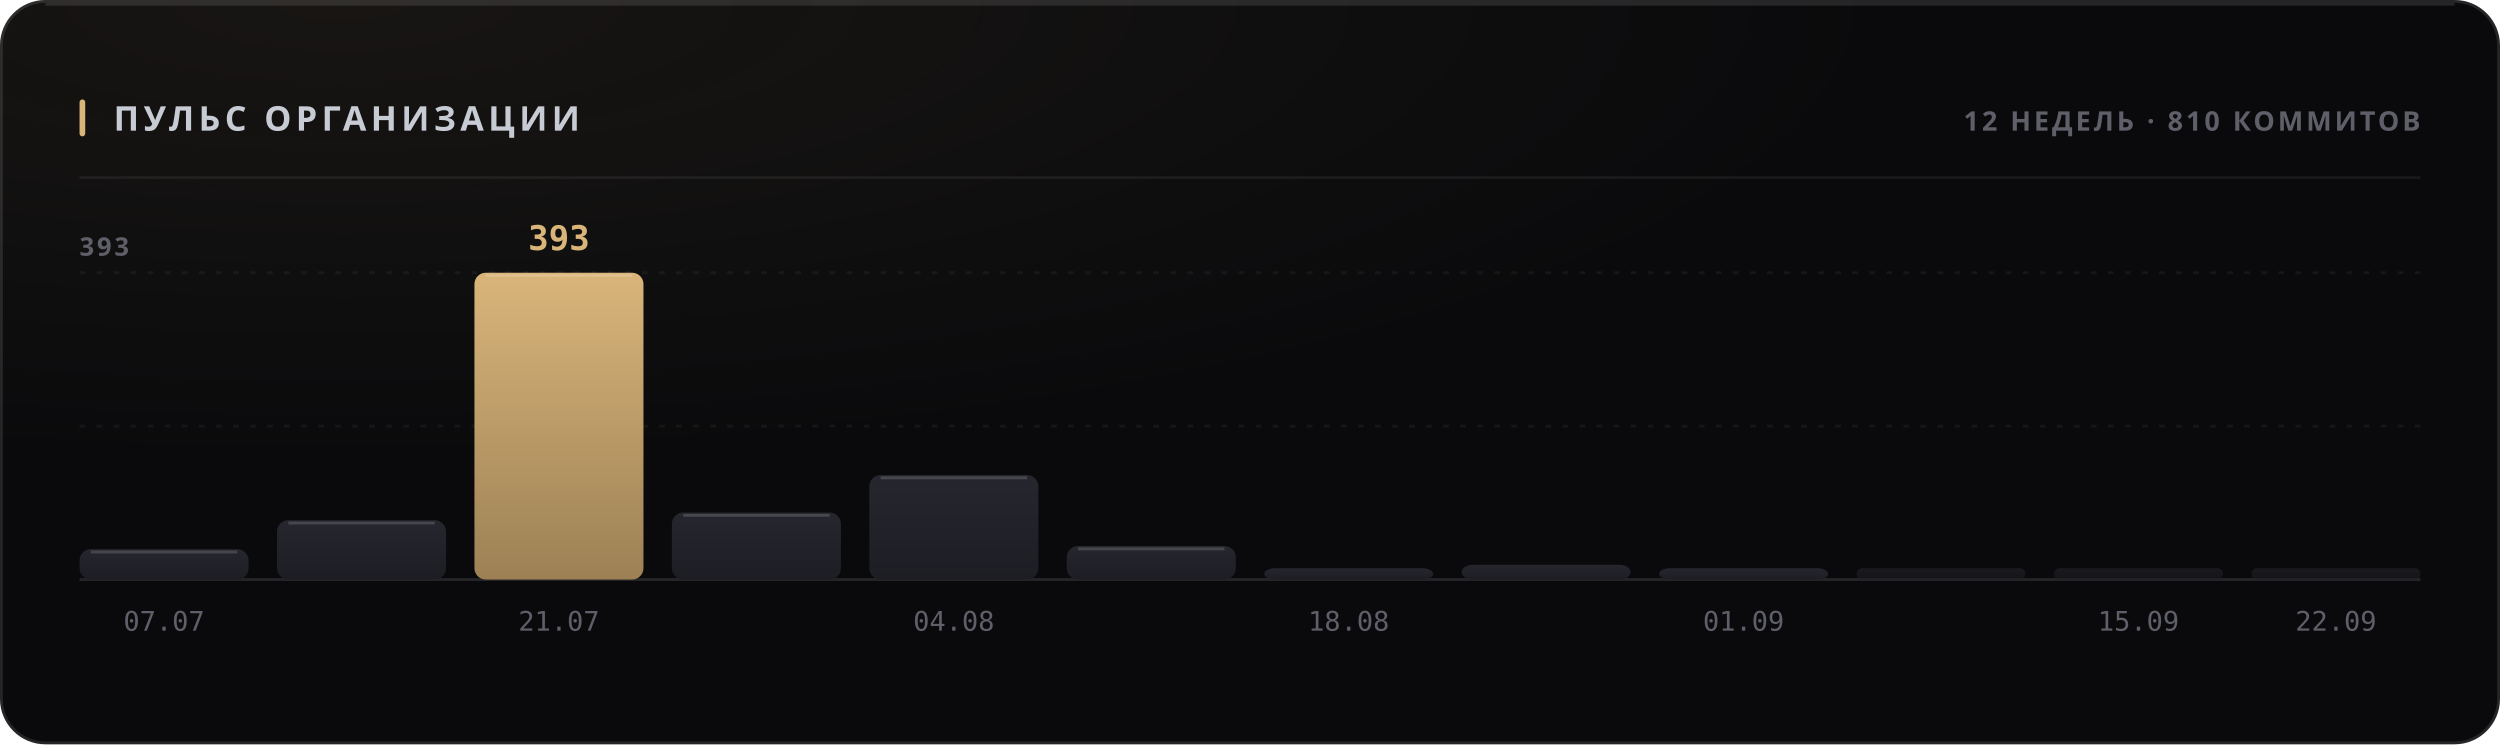
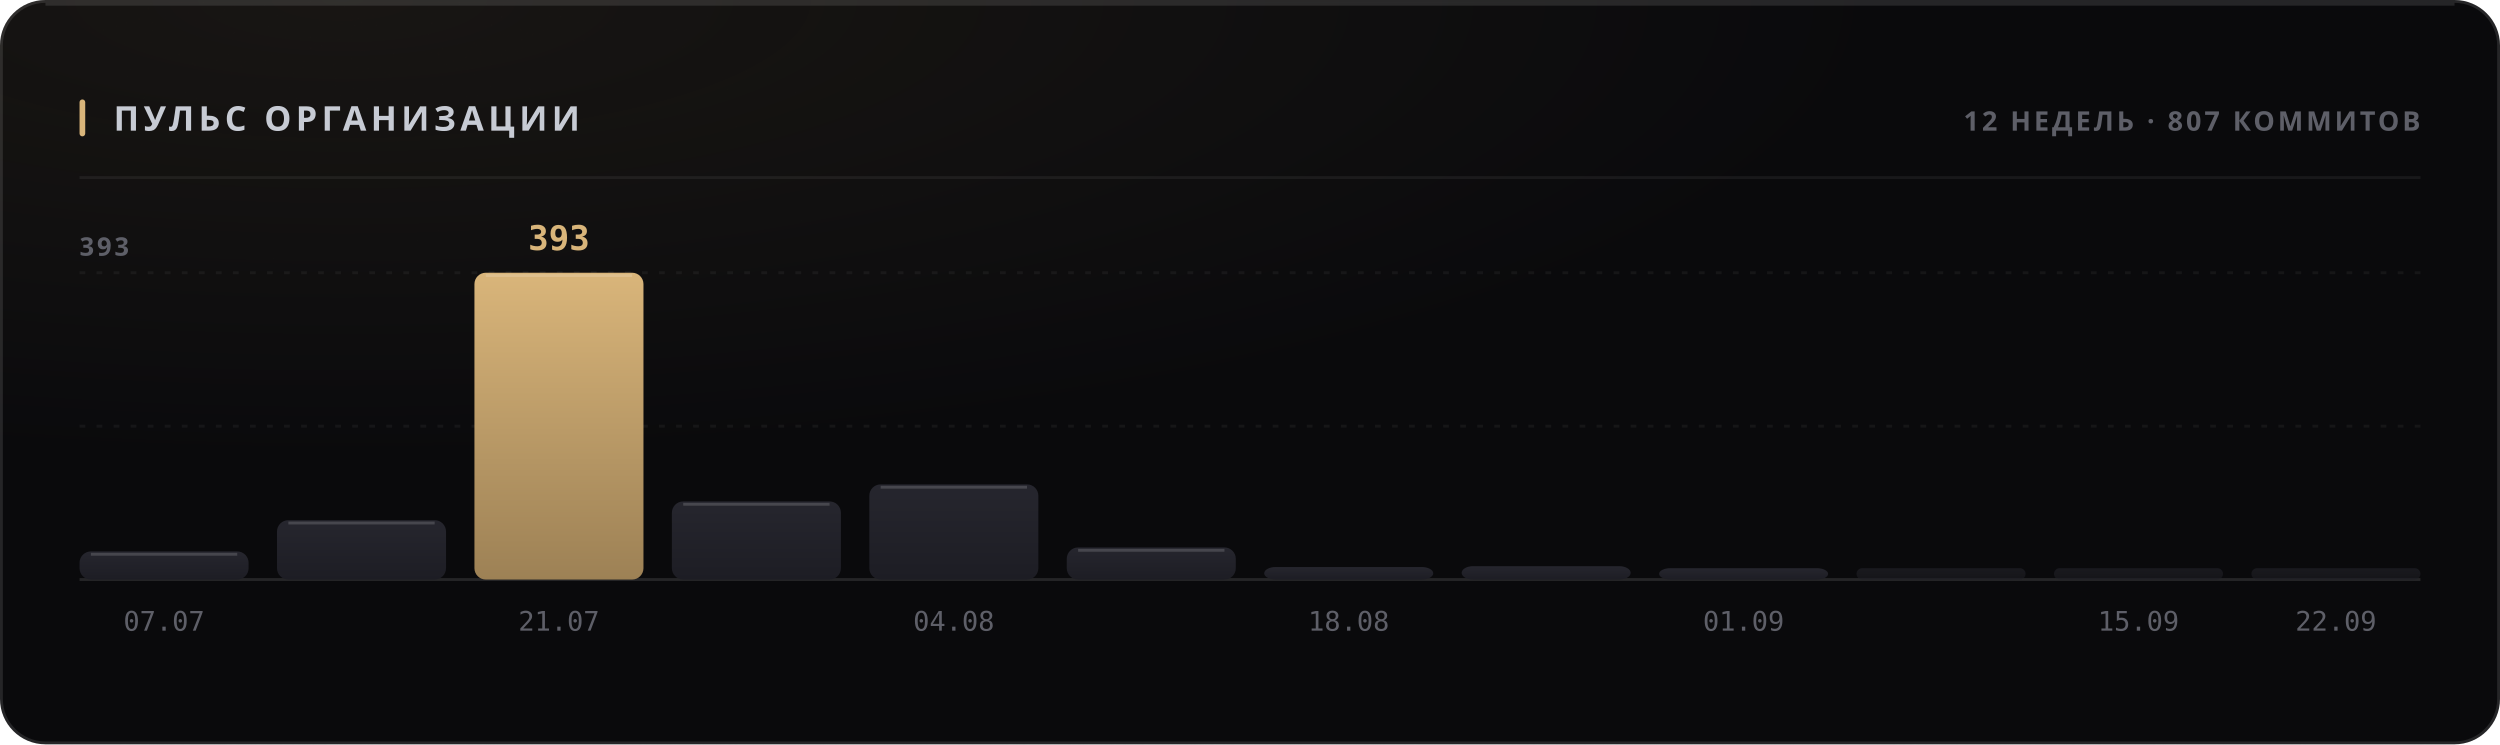
<svg xmlns="http://www.w3.org/2000/svg" width="880" height="262" viewBox="0 0 880 262" role="img">
  <style>
  text { font-family: -apple-system, BlinkMacSystemFont, 'Segoe UI', 'Noto Sans', Helvetica, Arial, sans-serif; }
  .mono { font-family: ui-monospace, 'SF Mono', 'Cascadia Mono', 'DejaVu Sans Mono', Menlo, Consolas, monospace; font-variant-numeric: tabular-nums; }
  .caps { letter-spacing: .1em; text-transform: uppercase; }

  @keyframes sheen  { from { transform: translateX(-120%); } to { transform: translateX(260%); } }
  @keyframes rise   { from { opacity: 0; transform: translateY(6px); } to { opacity: 1; transform: none; } }
  @keyframes slide  { from { opacity: 0; transform: translateX(-8px); } to { opacity: 1; transform: none; } }
  @keyframes grow   { from { transform: scaleY(0); } to { transform: scaleY(1); } }
  @keyframes widen  { from { transform: scaleX(0); } to { transform: scaleX(1); } }
  @keyframes draw   { from { stroke-dashoffset: 200; } to { stroke-dashoffset: 0; } }

  .sheen { animation: sheen 5.5s cubic-bezier(.45,0,.2,1) infinite; }
  .rise  { animation: rise .5s cubic-bezier(.16,1,.3,1) both; }
  .slide { animation: slide .42s cubic-bezier(.16,1,.3,1) both; }
  .bar   { transform-box: fill-box; transform-origin: 50% 100%;
           animation: grow .62s cubic-bezier(.16,1,.3,1) both; }
  .fill  { transform-box: fill-box; transform-origin: 0% 50%;
           animation: widen .8s cubic-bezier(.16,1,.3,1) both; }
  /* The hidden start state lives in the keyframes, never in the static rule.
     A renderer that ignores CSS animations then falls back to the FINISHED
     state — a drawn line, visible text — instead of an empty panel. */
  .spark { stroke-dasharray: 200;
           animation: draw 1.1s cubic-bezier(.16,1,.3,1) both; }

  @media (prefers-reduced-motion: reduce) {
    .sheen { animation: none; opacity: 0; }
    .rise, .slide, .bar, .fill, .spark { animation: none; opacity: 1; transform: none;
                                         stroke-dashoffset: 0; }
  }</style>
  <defs>
    <filter id="grain1" x="0" y="0" width="100%" height="100%">
      <feTurbulence type="fractalNoise" baseFrequency="0.82" numOctaves="3" stitchTiles="stitch" />
      <feColorMatrix type="saturate" values="0" />
    </filter>
    <radialGradient id="wash2" cx="14%" cy="0%" r="62%">
      <stop offset="0%" stop-color="#d9b57a" stop-opacity="0.07" />
      <stop offset="100%" stop-color="#d9b57a" stop-opacity="0" />
    </radialGradient>
    <linearGradient id="barfill3" x1="0" y1="0" x2="0" y2="1">
      <stop offset="0%" stop-color="#26262e" />
      <stop offset="100%" stop-color="#1d1d24" />
    </linearGradient>
    <linearGradient id="barfill4" x1="0" y1="0" x2="0" y2="1">
      <stop offset="0%" stop-color="#26262e" />
      <stop offset="100%" stop-color="#1d1d24" />
    </linearGradient>
    <linearGradient id="barfill5" x1="0" y1="0" x2="0" y2="1">
      <stop offset="0%" stop-color="#d9b57a" />
      <stop offset="100%" stop-color="#9d8155" />
    </linearGradient>
    <linearGradient id="barfill6" x1="0" y1="0" x2="0" y2="1">
      <stop offset="0%" stop-color="#26262e" />
      <stop offset="100%" stop-color="#1d1d24" />
    </linearGradient>
    <linearGradient id="barfill7" x1="0" y1="0" x2="0" y2="1">
      <stop offset="0%" stop-color="#26262e" />
      <stop offset="100%" stop-color="#1d1d24" />
    </linearGradient>
    <linearGradient id="barfill8" x1="0" y1="0" x2="0" y2="1">
      <stop offset="0%" stop-color="#26262e" />
      <stop offset="100%" stop-color="#1d1d24" />
    </linearGradient>
    <linearGradient id="barfill9" x1="0" y1="0" x2="0" y2="1">
      <stop offset="0%" stop-color="#26262e" />
      <stop offset="100%" stop-color="#1d1d24" />
    </linearGradient>
    <linearGradient id="barfill10" x1="0" y1="0" x2="0" y2="1">
      <stop offset="0%" stop-color="#26262e" />
      <stop offset="100%" stop-color="#1d1d24" />
    </linearGradient>
    <linearGradient id="barfill11" x1="0" y1="0" x2="0" y2="1">
      <stop offset="0%" stop-color="#26262e" />
      <stop offset="100%" stop-color="#1d1d24" />
    </linearGradient>
    <linearGradient id="barfill12" x1="0" y1="0" x2="0" y2="1">
      <stop offset="0%" stop-color="#26262e" />
      <stop offset="100%" stop-color="#1d1d24" />
    </linearGradient>
    <linearGradient id="barfill13" x1="0" y1="0" x2="0" y2="1">
      <stop offset="0%" stop-color="#26262e" />
      <stop offset="100%" stop-color="#1d1d24" />
    </linearGradient>
    <linearGradient id="barfill14" x1="0" y1="0" x2="0" y2="1">
      <stop offset="0%" stop-color="#26262e" />
      <stop offset="100%" stop-color="#1d1d24" />
    </linearGradient>
  </defs>
  <rect width="880" height="262" rx="16" fill="#0a0a0c" />
  <rect width="880" height="262" rx="16" fill="url(#wash2)" />
  <rect width="880" height="262" rx="16" filter="url(#grain1)" opacity="0.05" style="mix-blend-mode:overlay" />
  <rect x=".5" y=".5" width="879" height="261" rx="15.5" fill="none" stroke="rgba(255,255,255,0.11)" />
  <path d="M16 1.5 H864" stroke="rgba(255,255,255,0.112)" stroke-width="1" fill="none" />
  <rect x="28" y="35" width="2" height="13" rx="1" fill="#d9b57a" />
  <text x="40" y="46" font-size="12" font-weight="700" fill="#c7cbd4" letter-spacing="0.13em">ПУЛЬС ОРГАНИЗАЦИИ</text>
-   <text x="852" y="46" font-size="9.5" font-weight="600" fill="#5e5f68" text-anchor="end" letter-spacing="0.11em">12 НЕДЕЛЬ · 810 КОММИТОВ</text>
+   <text x="852" y="46" font-size="9.5" font-weight="600" fill="#5e5f68" text-anchor="end" letter-spacing="0.11em">12 НЕДЕЛЬ · 807 КОММИТОВ</text>
  <path d="M28 62.5 H852" stroke="rgba(255,255,255,0.06)" stroke-width="1" />
  <path d="M28 150.0 H852" stroke="rgba(255,255,255,0.05)" stroke-width="1" stroke-dasharray="2 4" />
  <path d="M28 96.0 H852" stroke="rgba(255,255,255,0.05)" stroke-width="1" stroke-dasharray="2 4" />
  <path d="M28 204 H852" stroke="rgba(255,255,255,0.11)" stroke-width="1" />
  <text x="28" y="90" font-size="9" font-weight="600" fill="#5e5f68" letter-spacing="0.11em">393</text>
-   <rect class="bar" x="28.0" y="193.3" width="59.5" height="10.7" rx="4" fill="url(#barfill3)" opacity="1" style="animation-delay:0s" />
-   <path d="M32.0 194.3 H83.5" stroke="rgba(255,255,255,0.154)" stroke-width="1" />
+   <rect class="bar" x="28.0" y="194.1" width="59.5" height="9.9" rx="4" fill="url(#barfill3)" opacity="1" style="animation-delay:0s" />
+   <path d="M32.0 195.1 H83.5" stroke="rgba(255,255,255,0.154)" stroke-width="1" />
  <text x="57.75" y="222" font-size="9.5" font-weight="400" fill="#5e5f68" text-anchor="middle" class="mono">07.07</text>
  <rect class="bar" x="97.5" y="183.1" width="59.5" height="20.9" rx="4" fill="url(#barfill4)" opacity="1" style="animation-delay:0.038s" />
  <path d="M101.5 184.1 H153.0" stroke="rgba(255,255,255,0.154)" stroke-width="1" />
  <rect class="bar" x="167.0" y="96.0" width="59.5" height="108.0" rx="4" fill="url(#barfill5)" opacity="1" style="animation-delay:0.076s" />
  <path d="M171.0 97.0 H222.5" stroke="rgba(255,255,255,0.154)" stroke-width="1" />
  <text x="196.75" y="88" font-size="12" font-weight="700" fill="#d9b57a" text-anchor="middle" class="mono rise" opacity="1">393</text>
  <text x="196.75" y="222" font-size="9.5" font-weight="400" fill="#5e5f68" text-anchor="middle" class="mono">21.07</text>
-   <rect class="bar" x="236.5" y="180.4" width="59.5" height="23.6" rx="4" fill="url(#barfill6)" opacity="1" style="animation-delay:0.114s" />
-   <path d="M240.5 181.4 H292.0" stroke="rgba(255,255,255,0.154)" stroke-width="1" />
-   <rect class="bar" x="306.0" y="167.2" width="59.5" height="36.8" rx="4" fill="url(#barfill7)" opacity="1" style="animation-delay:0.152s" />
-   <path d="M310.0 168.2 H361.5" stroke="rgba(255,255,255,0.154)" stroke-width="1" />
+   <rect class="bar" x="236.5" y="176.5" width="59.5" height="27.5" rx="4" fill="url(#barfill6)" opacity="1" style="animation-delay:0.114s" />
+   <path d="M240.5 177.5 H292.0" stroke="rgba(255,255,255,0.154)" stroke-width="1" />
+   <rect class="bar" x="306.0" y="170.5" width="59.5" height="33.5" rx="4" fill="url(#barfill7)" opacity="1" style="animation-delay:0.152s" />
+   <path d="M310.0 171.5 H361.5" stroke="rgba(255,255,255,0.154)" stroke-width="1" />
  <text x="335.75" y="222" font-size="9.5" font-weight="400" fill="#5e5f68" text-anchor="middle" class="mono">04.08</text>
-   <rect class="bar" x="375.5" y="192.2" width="59.5" height="11.8" rx="4" fill="url(#barfill8)" opacity="1" style="animation-delay:0.19s" />
-   <path d="M379.5 193.2 H431.0" stroke="rgba(255,255,255,0.154)" stroke-width="1" />
-   <rect class="bar" x="445.0" y="200.0" width="59.5" height="4.0" rx="4" fill="url(#barfill9)" opacity="1" style="animation-delay:0.228s" />
+   <rect class="bar" x="375.5" y="192.7" width="59.5" height="11.3" rx="4" fill="url(#barfill8)" opacity="1" style="animation-delay:0.19s" />
+   <path d="M379.5 193.7 H431.0" stroke="rgba(255,255,255,0.154)" stroke-width="1" />
+   <rect class="bar" x="445.0" y="199.6" width="59.5" height="4.4" rx="4" fill="url(#barfill9)" opacity="1" style="animation-delay:0.228s" />
  <text x="474.75" y="222" font-size="9.5" font-weight="400" fill="#5e5f68" text-anchor="middle" class="mono">18.08</text>
-   <rect class="bar" x="514.5" y="198.8" width="59.5" height="5.2" rx="4" fill="url(#barfill10)" opacity="1" style="animation-delay:0.266s" />
+   <rect class="bar" x="514.5" y="199.3" width="59.5" height="4.7" rx="4" fill="url(#barfill10)" opacity="1" style="animation-delay:0.266s" />
  <rect class="bar" x="584.0" y="200.0" width="59.5" height="4.0" rx="4" fill="url(#barfill11)" opacity="1" style="animation-delay:0.304s" />
  <text x="613.75" y="222" font-size="9.5" font-weight="400" fill="#5e5f68" text-anchor="middle" class="mono">01.09</text>
  <rect class="bar" x="653.5" y="200.0" width="59.5" height="4.0" rx="2" fill="url(#barfill12)" opacity="0.55" style="animation-delay:0.342s" />
  <rect class="bar" x="723.0" y="200.0" width="59.5" height="4.0" rx="2" fill="url(#barfill13)" opacity="0.55" style="animation-delay:0.38s" />
  <text x="752.75" y="222" font-size="9.5" font-weight="400" fill="#5e5f68" text-anchor="middle" class="mono">15.09</text>
  <rect class="bar" x="792.5" y="200.0" width="59.5" height="4.0" rx="2" fill="url(#barfill14)" opacity="0.55" style="animation-delay:0.418s" />
  <text x="822.25" y="222" font-size="9.5" font-weight="400" fill="#5e5f68" text-anchor="middle" class="mono">22.09</text>
</svg>
